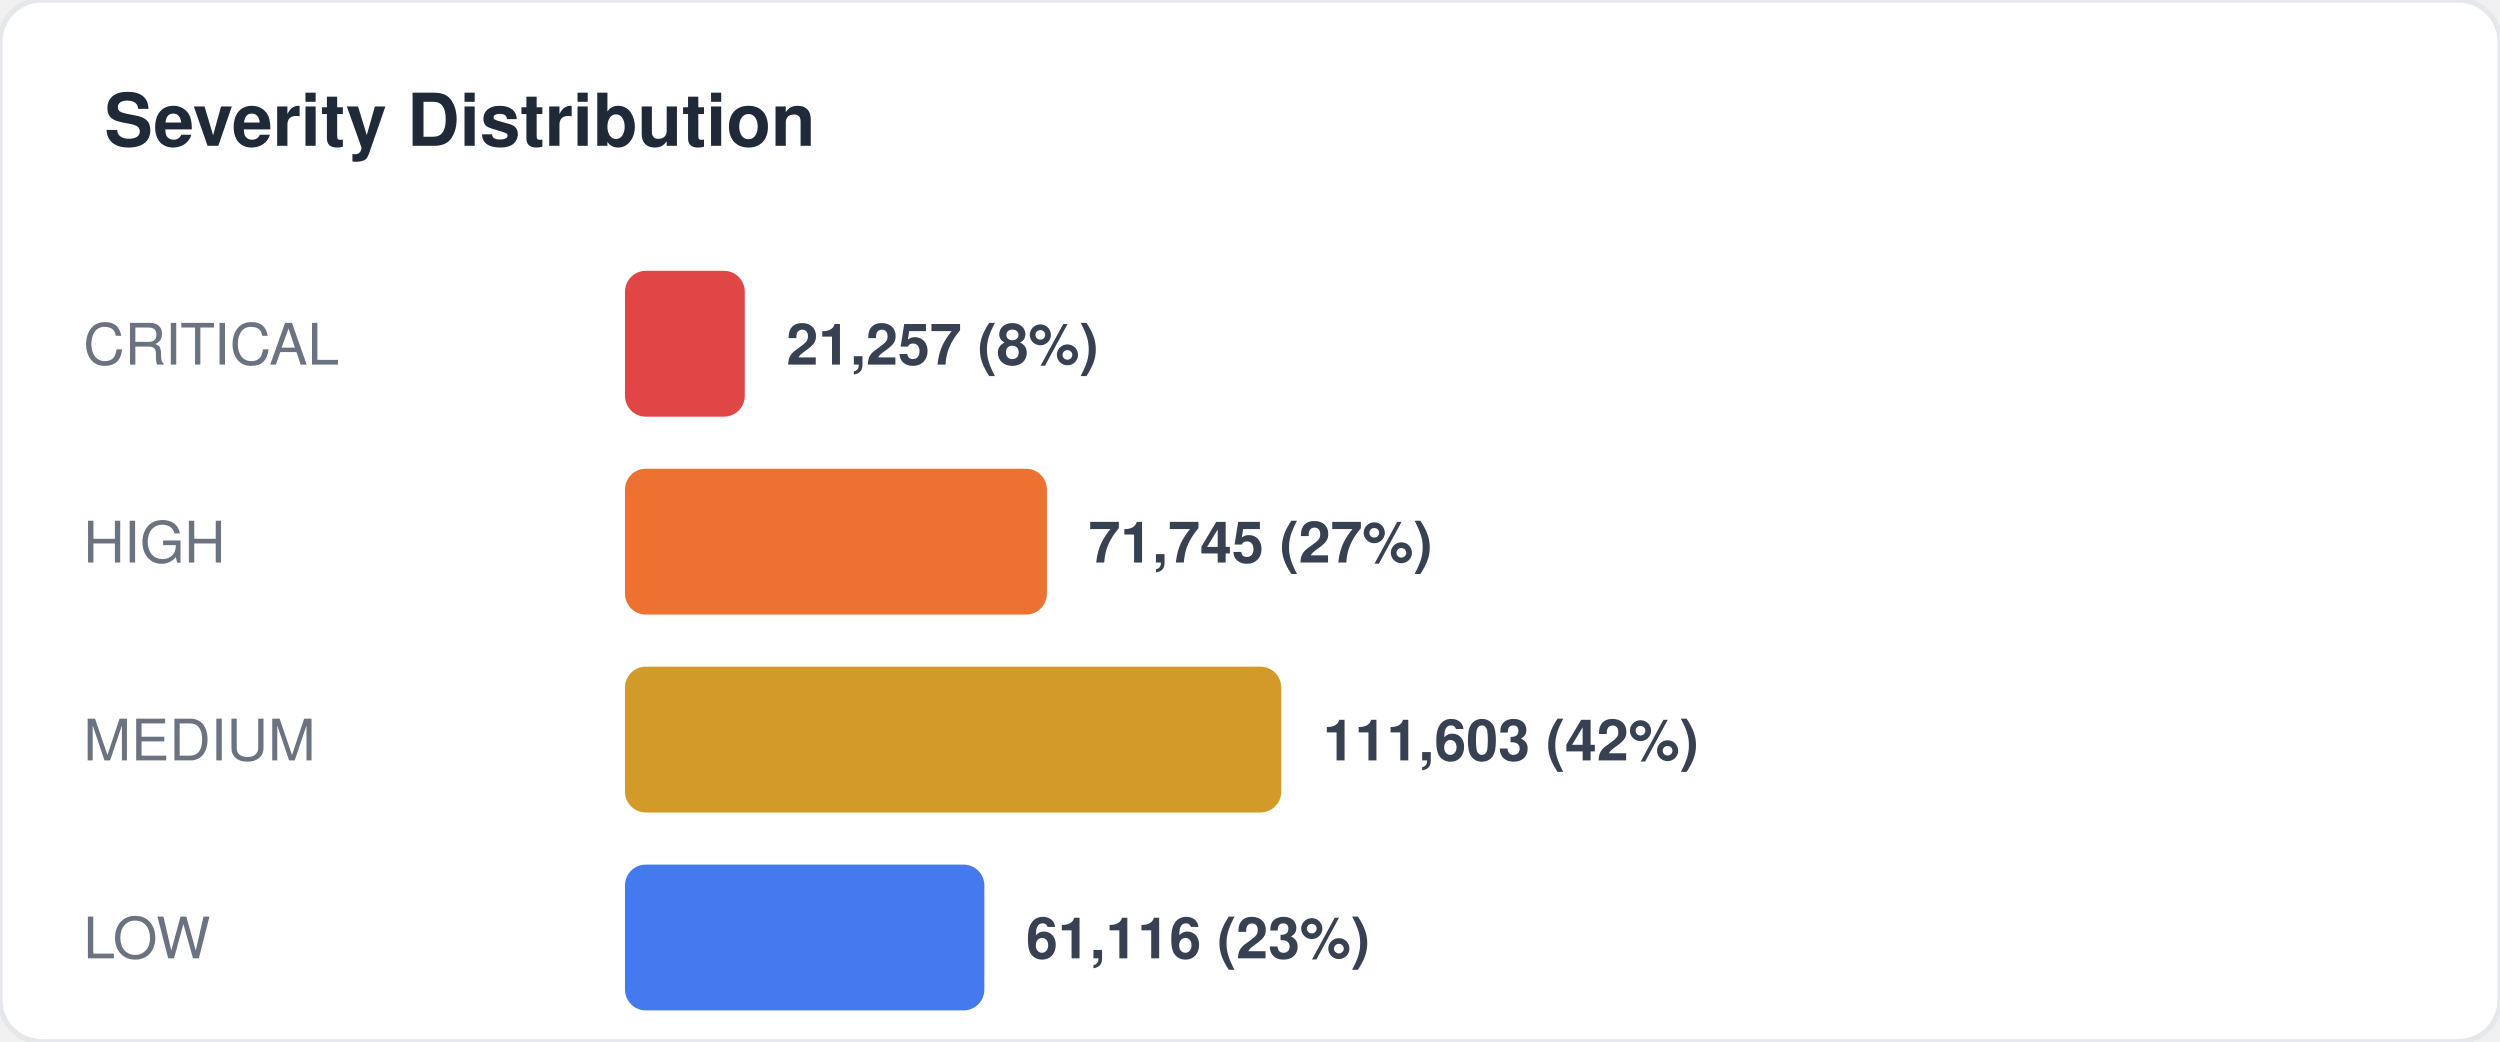
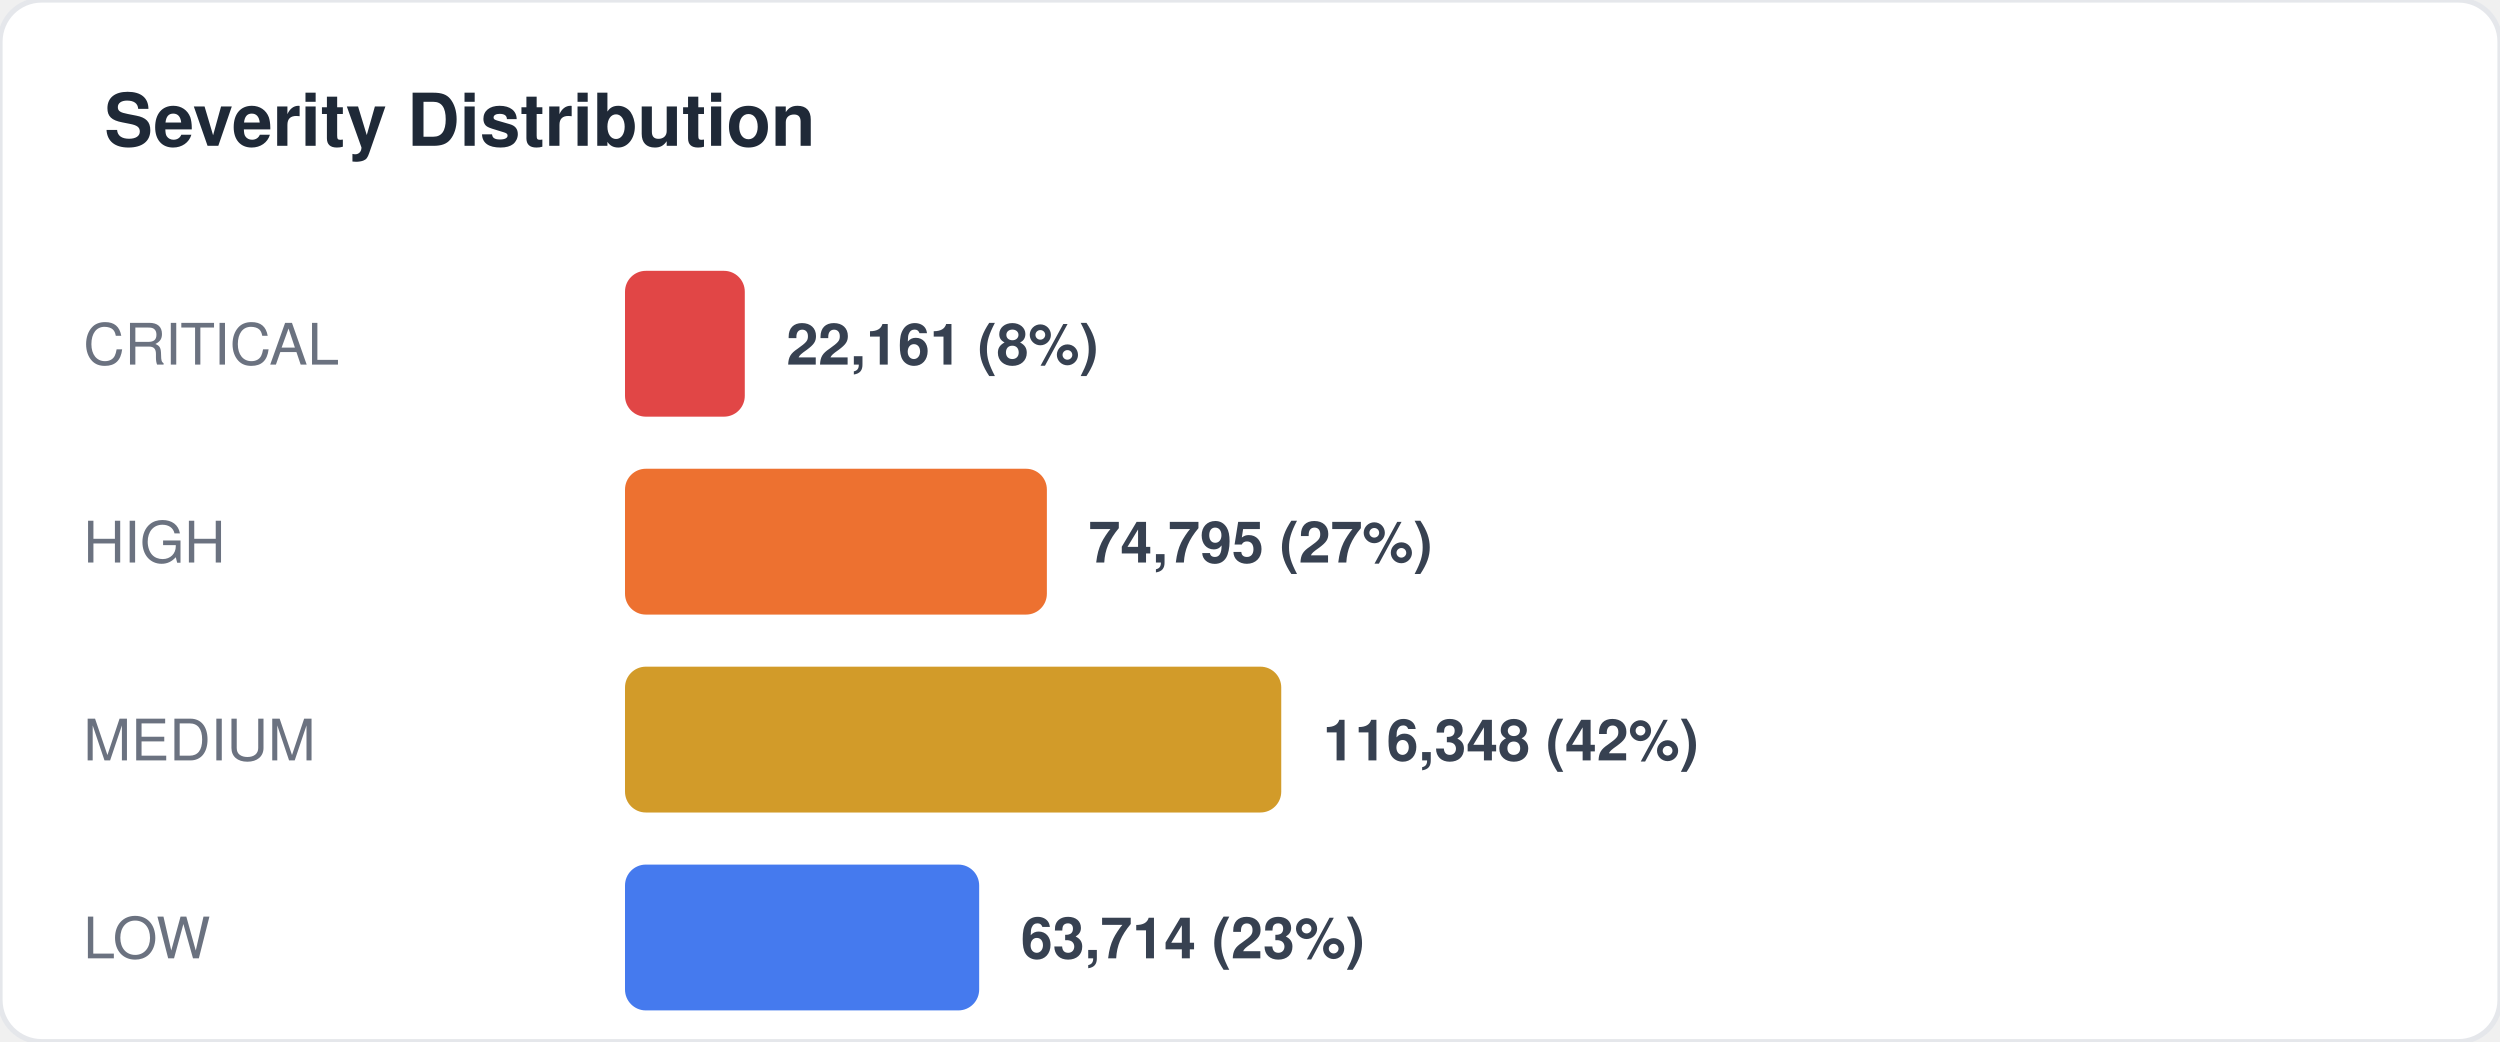
<svg xmlns="http://www.w3.org/2000/svg" width="480" height="200" viewBox="0 0 480 200" fill="none">
  <style>
  text { font-family: -apple-system, BlinkMacSystemFont, "Segoe UI", Helvetica, Arial, sans-serif; }
  .title { font-size: 14px; font-weight: 700; fill: #1f2937; }
  .label { font-size: 11px; fill: #6b7280; }
  .value { font-size: 11px; font-weight: 600; fill: #374151; }
  .big-number { font-size: 28px; font-weight: 800; fill: #111827; }
  .sub { font-size: 10px; fill: #9ca3af; }
</style>
  <rect width="480" height="200" rx="8" fill="#ffffff" stroke="#e5e7eb" stroke-width="1" />
  <text x="20" y="28" class="title">Severity Distribution</text>
  <text x="16" y="70" class="label">CRITICAL</text>
  <rect x="120" y="52" width="23" height="28" rx="4" fill="#dc2626" opacity="0.85" />
-   <text x="151" y="70" class="value">21,257 (8%)</text>
+   <text x="151" y="70" class="value">22,161 (8%)</text>
  <text x="16" y="108" class="label">HIGH</text>
  <rect x="120" y="90" width="81" height="28" rx="4" fill="#ea580c" opacity="0.85" />
-   <text x="209" y="108" class="value">71,745 (27%)</text>
+   <text x="209" y="108" class="value">74,795 (27%)</text>
  <text x="16" y="146" class="label">MEDIUM</text>
  <rect x="120" y="128" width="126" height="28" rx="4" fill="#ca8a04" opacity="0.85" />
-   <text x="254" y="146" class="value">111,603 (42%)</text>
+   <text x="254" y="146" class="value">116,348 (42%)</text>
  <text x="16" y="184" class="label">LOW</text>
-   <rect x="120" y="166" width="69" height="28" rx="4" fill="#2563eb" opacity="0.85" />
-   <text x="197" y="184" class="value">61,116 (23%)</text>
+   <rect x="120" y="166" width="68" height="28" rx="4" fill="#2563eb" opacity="0.85" />
+   <text x="196" y="184" class="value">63,714 (23%)</text>
</svg>
